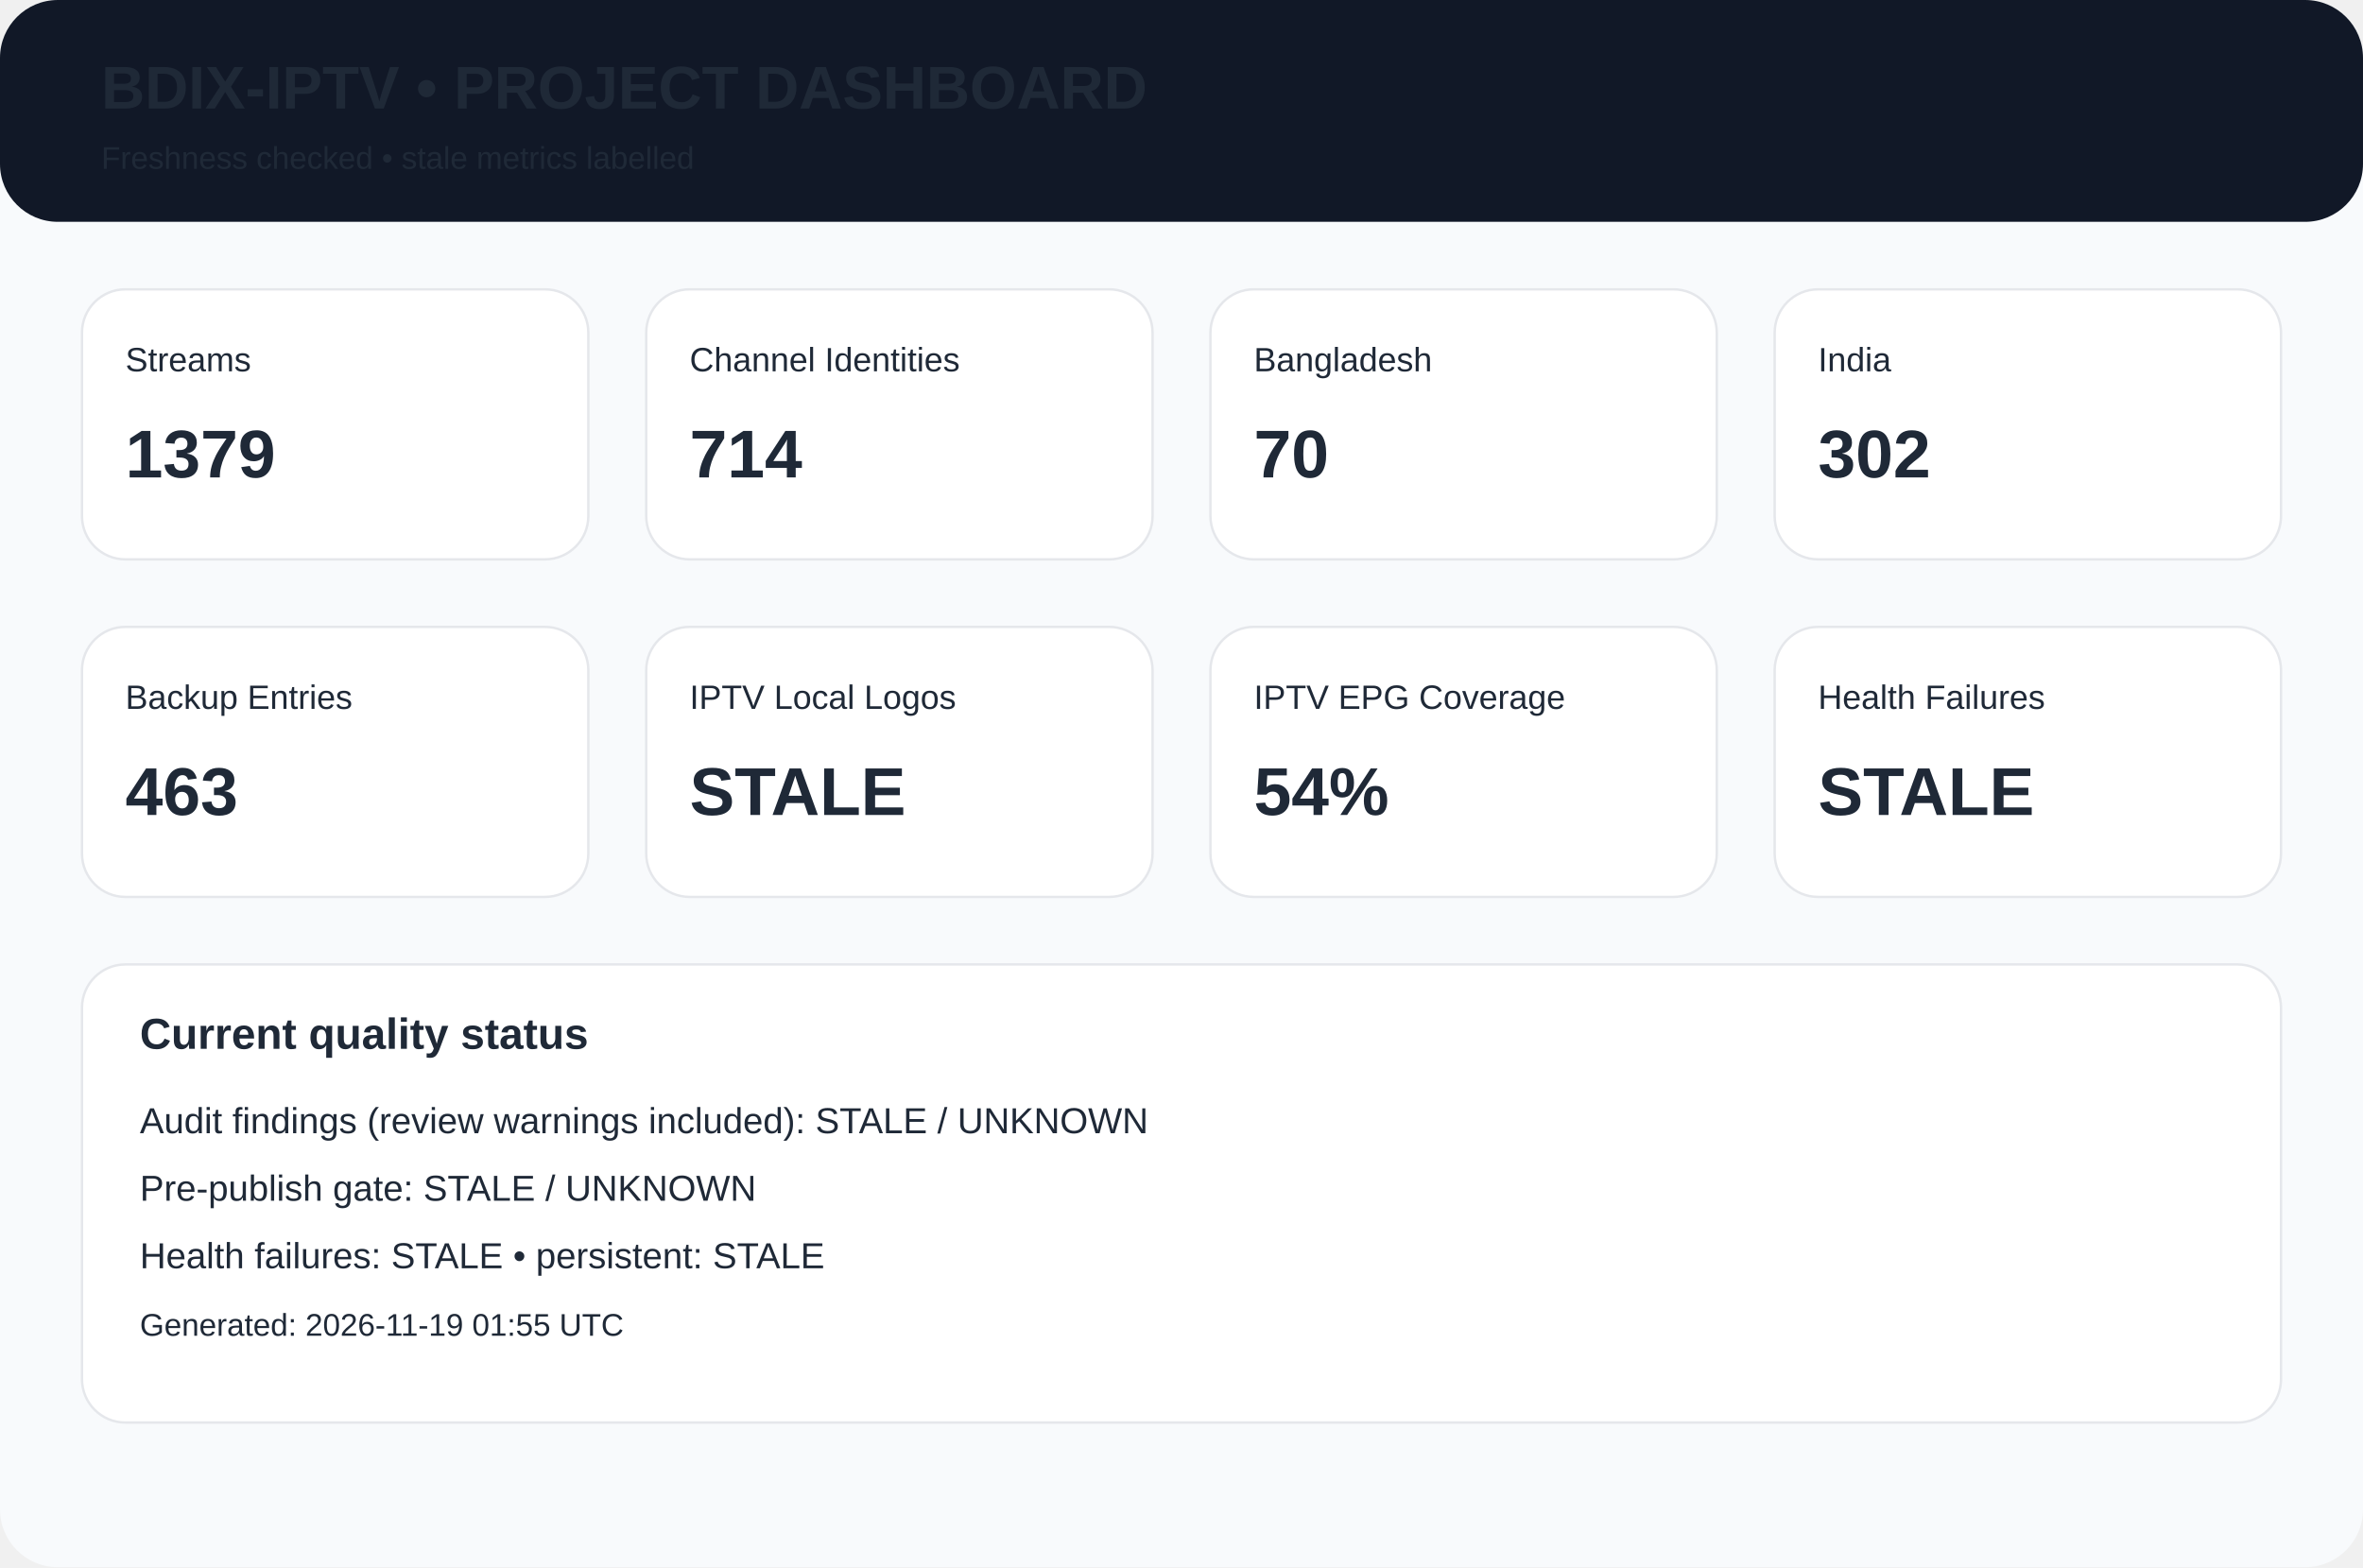
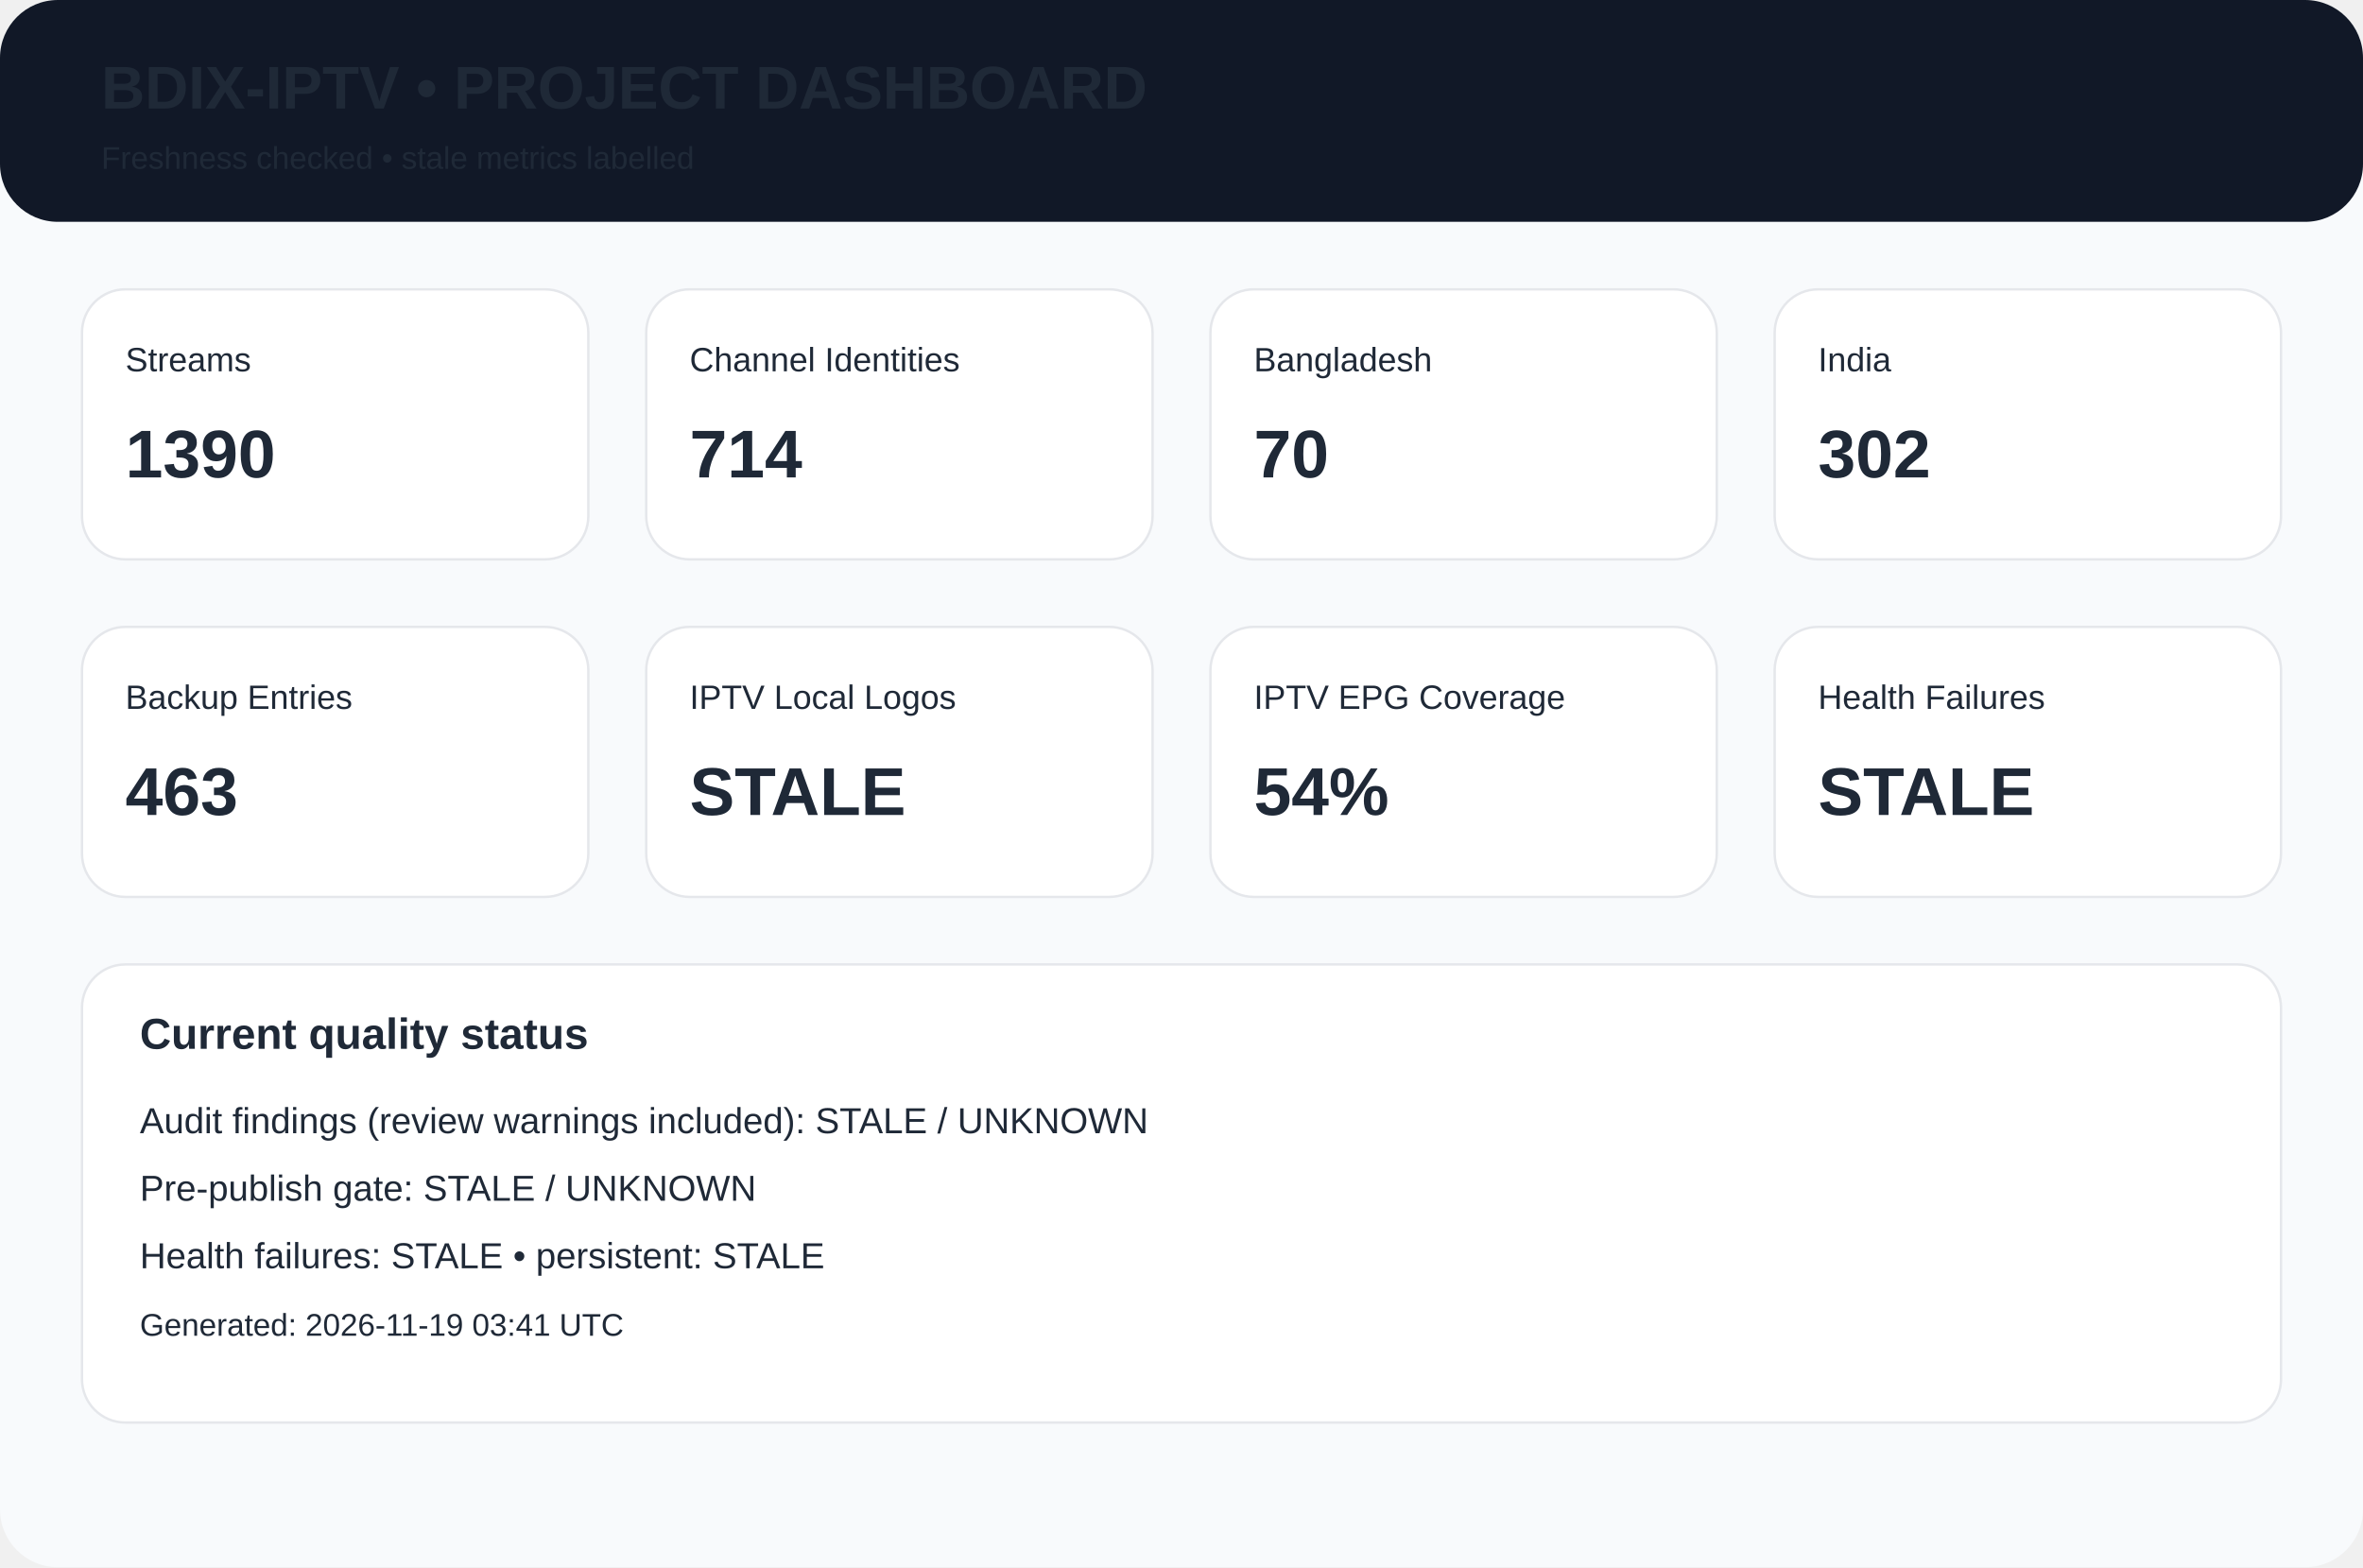
<svg xmlns="http://www.w3.org/2000/svg" width="980" height="650" viewBox="0 0 980 650">
  <rect width="980" height="650" rx="24" fill="#f8fafc" />
  <rect width="980" height="92" rx="24" fill="#111827" />
  <text x="42" y="45" font-family="Arial,Helvetica,sans-serif" font-size="25px" font-weight="700" fill="#1f2937">BDIX-IPTV • PROJECT DASHBOARD</text>
  <text x="42" y="70" font-family="Arial,Helvetica,sans-serif" font-size="13px" font-weight="400" fill="#1f2937">Freshness checked • stale metrics labelled</text>
  <rect x="34" y="120" width="210" height="112" rx="18" fill="white" stroke="#e5e7eb" />
  <text x="52" y="154" font-family="Arial,Helvetica,sans-serif" font-size="14px" font-weight="400" fill="#1f2937">Streams</text>
-   <text x="52" y="198" font-family="Arial,Helvetica,sans-serif" font-size="28px" font-weight="700" fill="#1f2937">1379</text>
+   <text x="52" y="198" font-family="Arial,Helvetica,sans-serif" font-size="28px" font-weight="700" fill="#1f2937">1390</text>
  <rect x="268" y="120" width="210" height="112" rx="18" fill="white" stroke="#e5e7eb" />
  <text x="286" y="154" font-family="Arial,Helvetica,sans-serif" font-size="14px" font-weight="400" fill="#1f2937">Channel Identities</text>
  <text x="286" y="198" font-family="Arial,Helvetica,sans-serif" font-size="28px" font-weight="700" fill="#1f2937">714</text>
  <rect x="502" y="120" width="210" height="112" rx="18" fill="white" stroke="#e5e7eb" />
  <text x="520" y="154" font-family="Arial,Helvetica,sans-serif" font-size="14px" font-weight="400" fill="#1f2937">Bangladesh</text>
  <text x="520" y="198" font-family="Arial,Helvetica,sans-serif" font-size="28px" font-weight="700" fill="#1f2937">70</text>
  <rect x="736" y="120" width="210" height="112" rx="18" fill="white" stroke="#e5e7eb" />
  <text x="754" y="154" font-family="Arial,Helvetica,sans-serif" font-size="14px" font-weight="400" fill="#1f2937">India</text>
  <text x="754" y="198" font-family="Arial,Helvetica,sans-serif" font-size="28px" font-weight="700" fill="#1f2937">302</text>
  <rect x="34" y="260" width="210" height="112" rx="18" fill="white" stroke="#e5e7eb" />
  <text x="52" y="294" font-family="Arial,Helvetica,sans-serif" font-size="14px" font-weight="400" fill="#1f2937">Backup Entries</text>
  <text x="52" y="338" font-family="Arial,Helvetica,sans-serif" font-size="28px" font-weight="700" fill="#1f2937">463</text>
  <rect x="268" y="260" width="210" height="112" rx="18" fill="white" stroke="#e5e7eb" />
  <text x="286" y="294" font-family="Arial,Helvetica,sans-serif" font-size="14px" font-weight="400" fill="#1f2937">IPTV Local Logos</text>
  <text x="286" y="338" font-family="Arial,Helvetica,sans-serif" font-size="28px" font-weight="700" fill="#1f2937">STALE</text>
  <rect x="502" y="260" width="210" height="112" rx="18" fill="white" stroke="#e5e7eb" />
  <text x="520" y="294" font-family="Arial,Helvetica,sans-serif" font-size="14px" font-weight="400" fill="#1f2937">IPTV EPG Coverage</text>
  <text x="520" y="338" font-family="Arial,Helvetica,sans-serif" font-size="28px" font-weight="700" fill="#1f2937">54%</text>
  <rect x="736" y="260" width="210" height="112" rx="18" fill="white" stroke="#e5e7eb" />
  <text x="754" y="294" font-family="Arial,Helvetica,sans-serif" font-size="14px" font-weight="400" fill="#1f2937">Health Failures</text>
  <text x="754" y="338" font-family="Arial,Helvetica,sans-serif" font-size="28px" font-weight="700" fill="#1f2937">STALE</text>
  <rect x="34" y="400" width="912" height="190" rx="18" fill="white" stroke="#e5e7eb" />
  <text x="58" y="435" font-family="Arial,Helvetica,sans-serif" font-size="18px" font-weight="700" fill="#1f2937">Current quality status</text>
  <text x="58" y="470" font-family="Arial,Helvetica,sans-serif" font-size="15px" font-weight="400" fill="#1f2937">Audit findings (review warnings included): STALE / UNKNOWN</text>
  <text x="58" y="498" font-family="Arial,Helvetica,sans-serif" font-size="15px" font-weight="400" fill="#1f2937">Pre-publish gate: STALE / UNKNOWN</text>
  <text x="58" y="526" font-family="Arial,Helvetica,sans-serif" font-size="15px" font-weight="400" fill="#1f2937">Health failures: STALE • persistent: STALE</text>
-   <text x="58" y="554" font-family="Arial,Helvetica,sans-serif" font-size="13px" font-weight="400" fill="#1f2937">Generated: 2026-11-19 01:55 UTC</text>
+   <text x="58" y="554" font-family="Arial,Helvetica,sans-serif" font-size="13px" font-weight="400" fill="#1f2937">Generated: 2026-11-19 03:41 UTC</text>
</svg>
